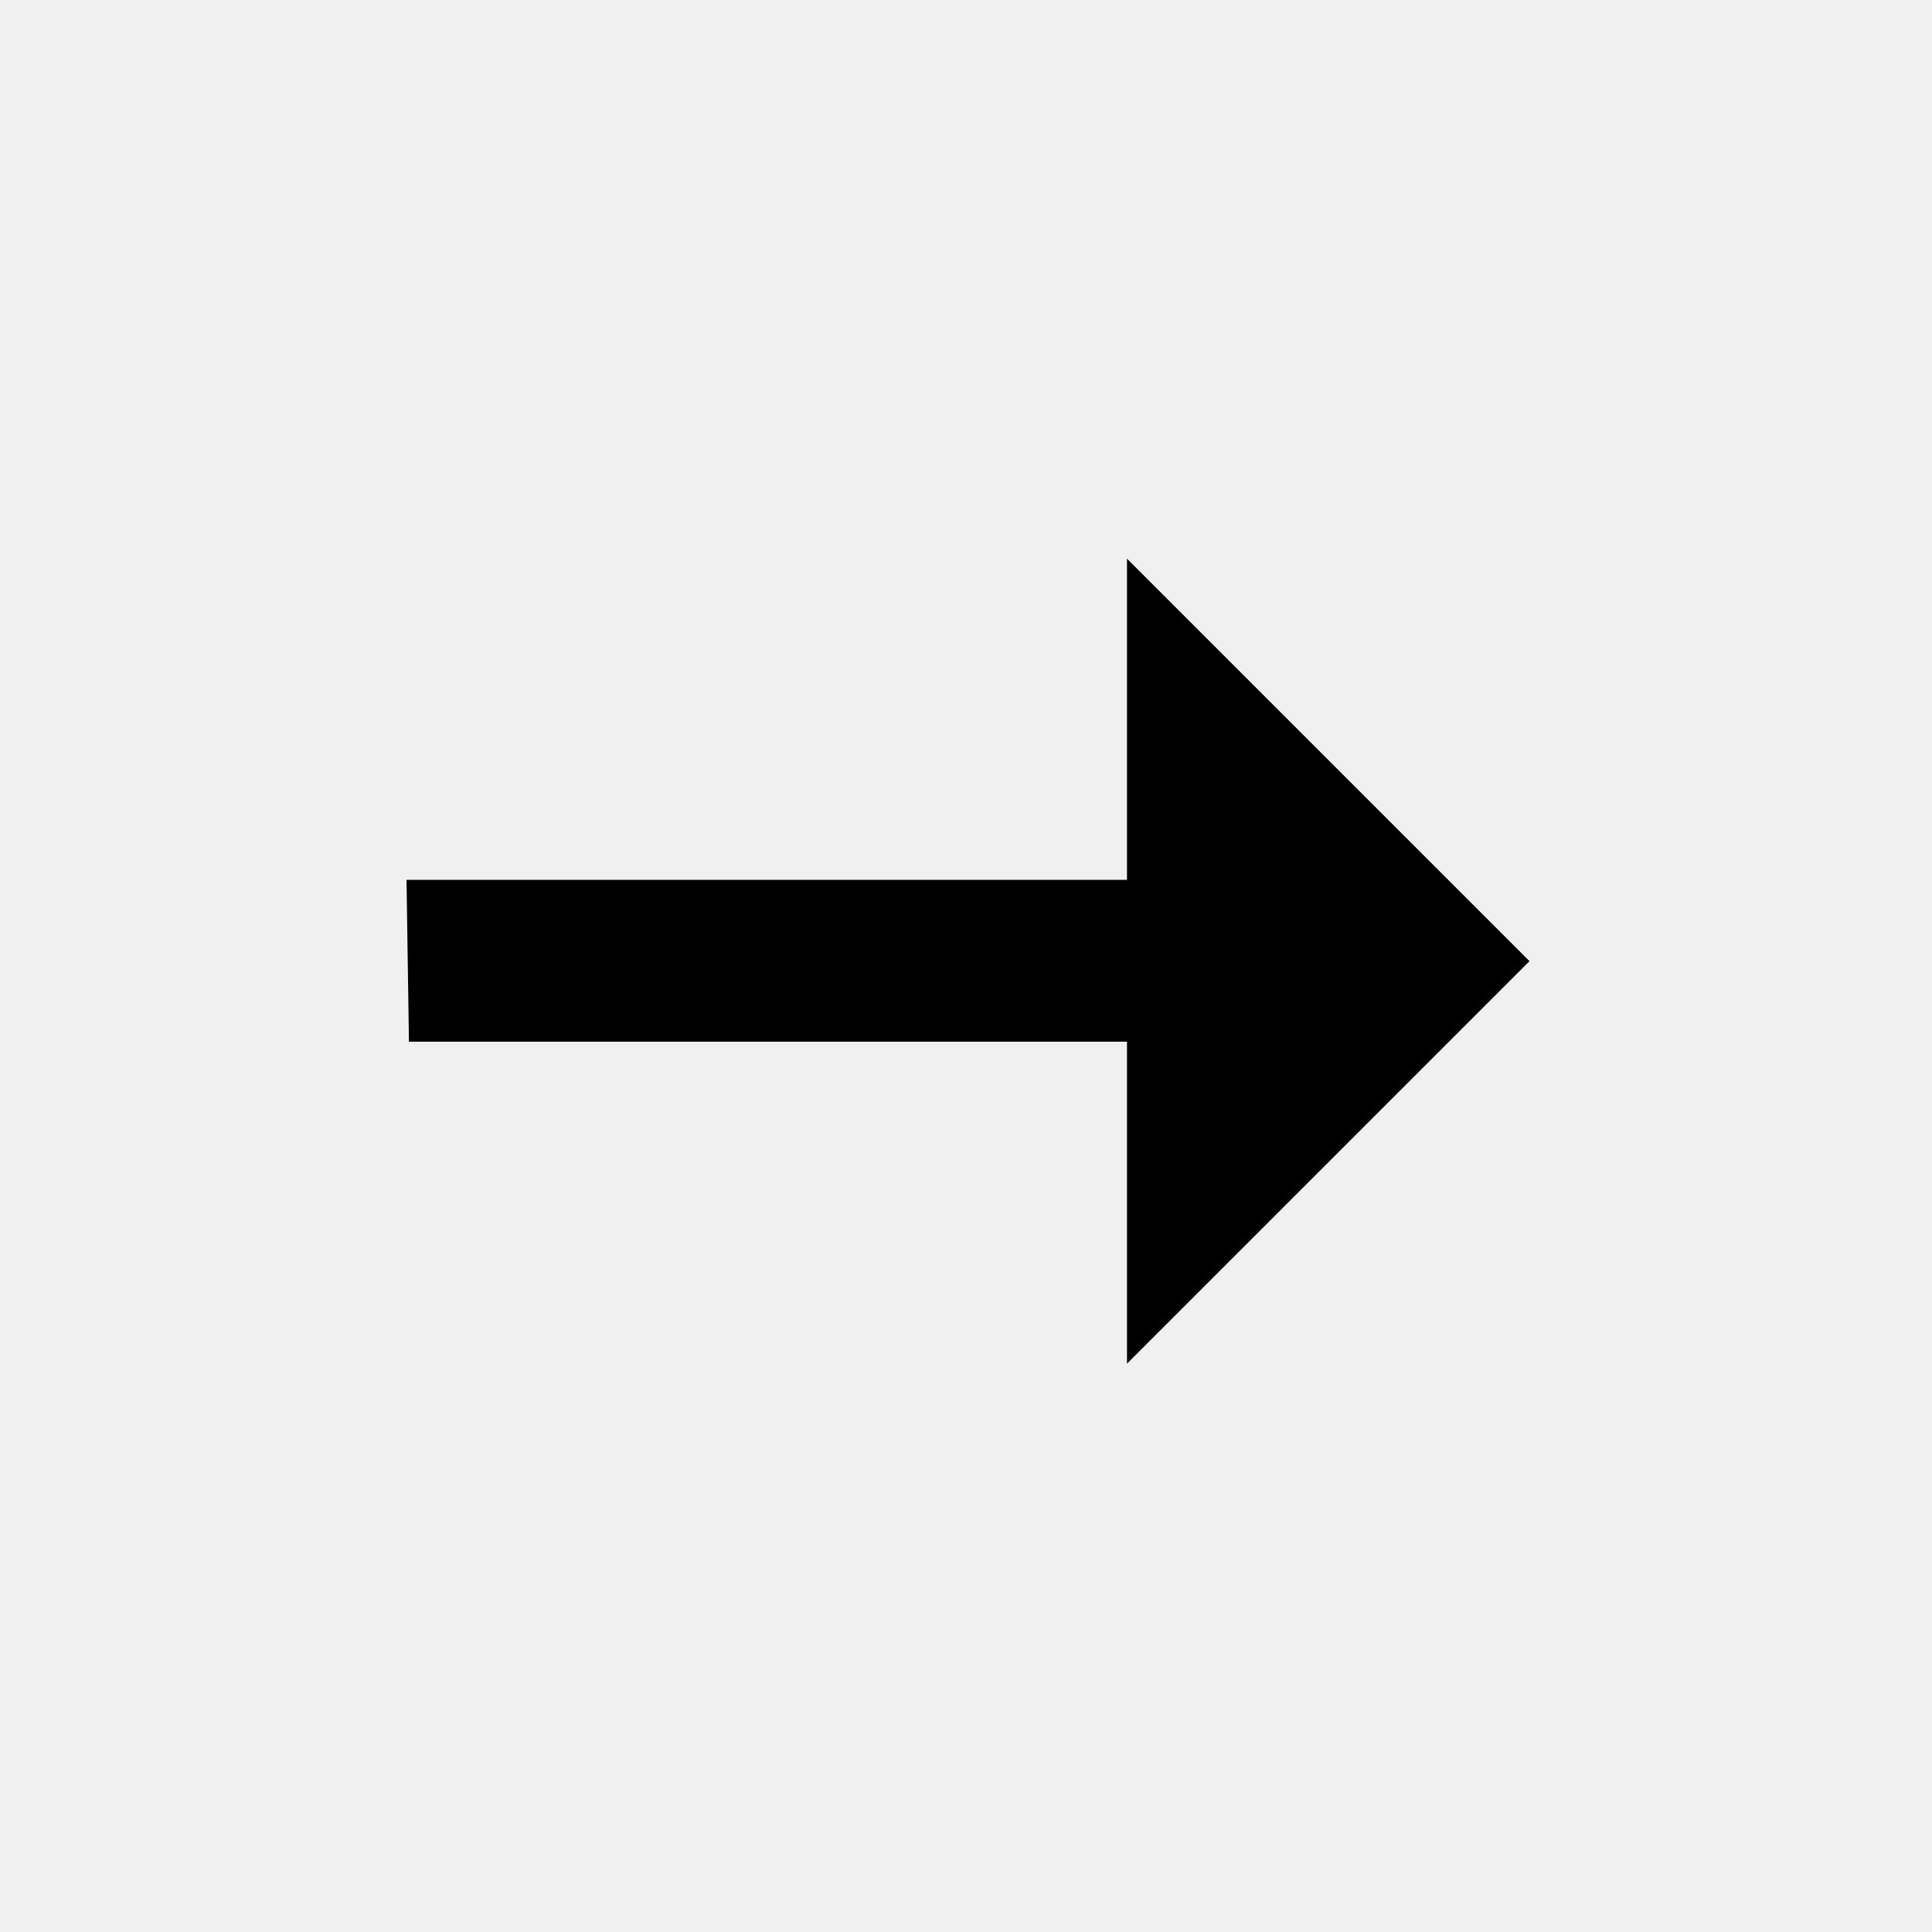
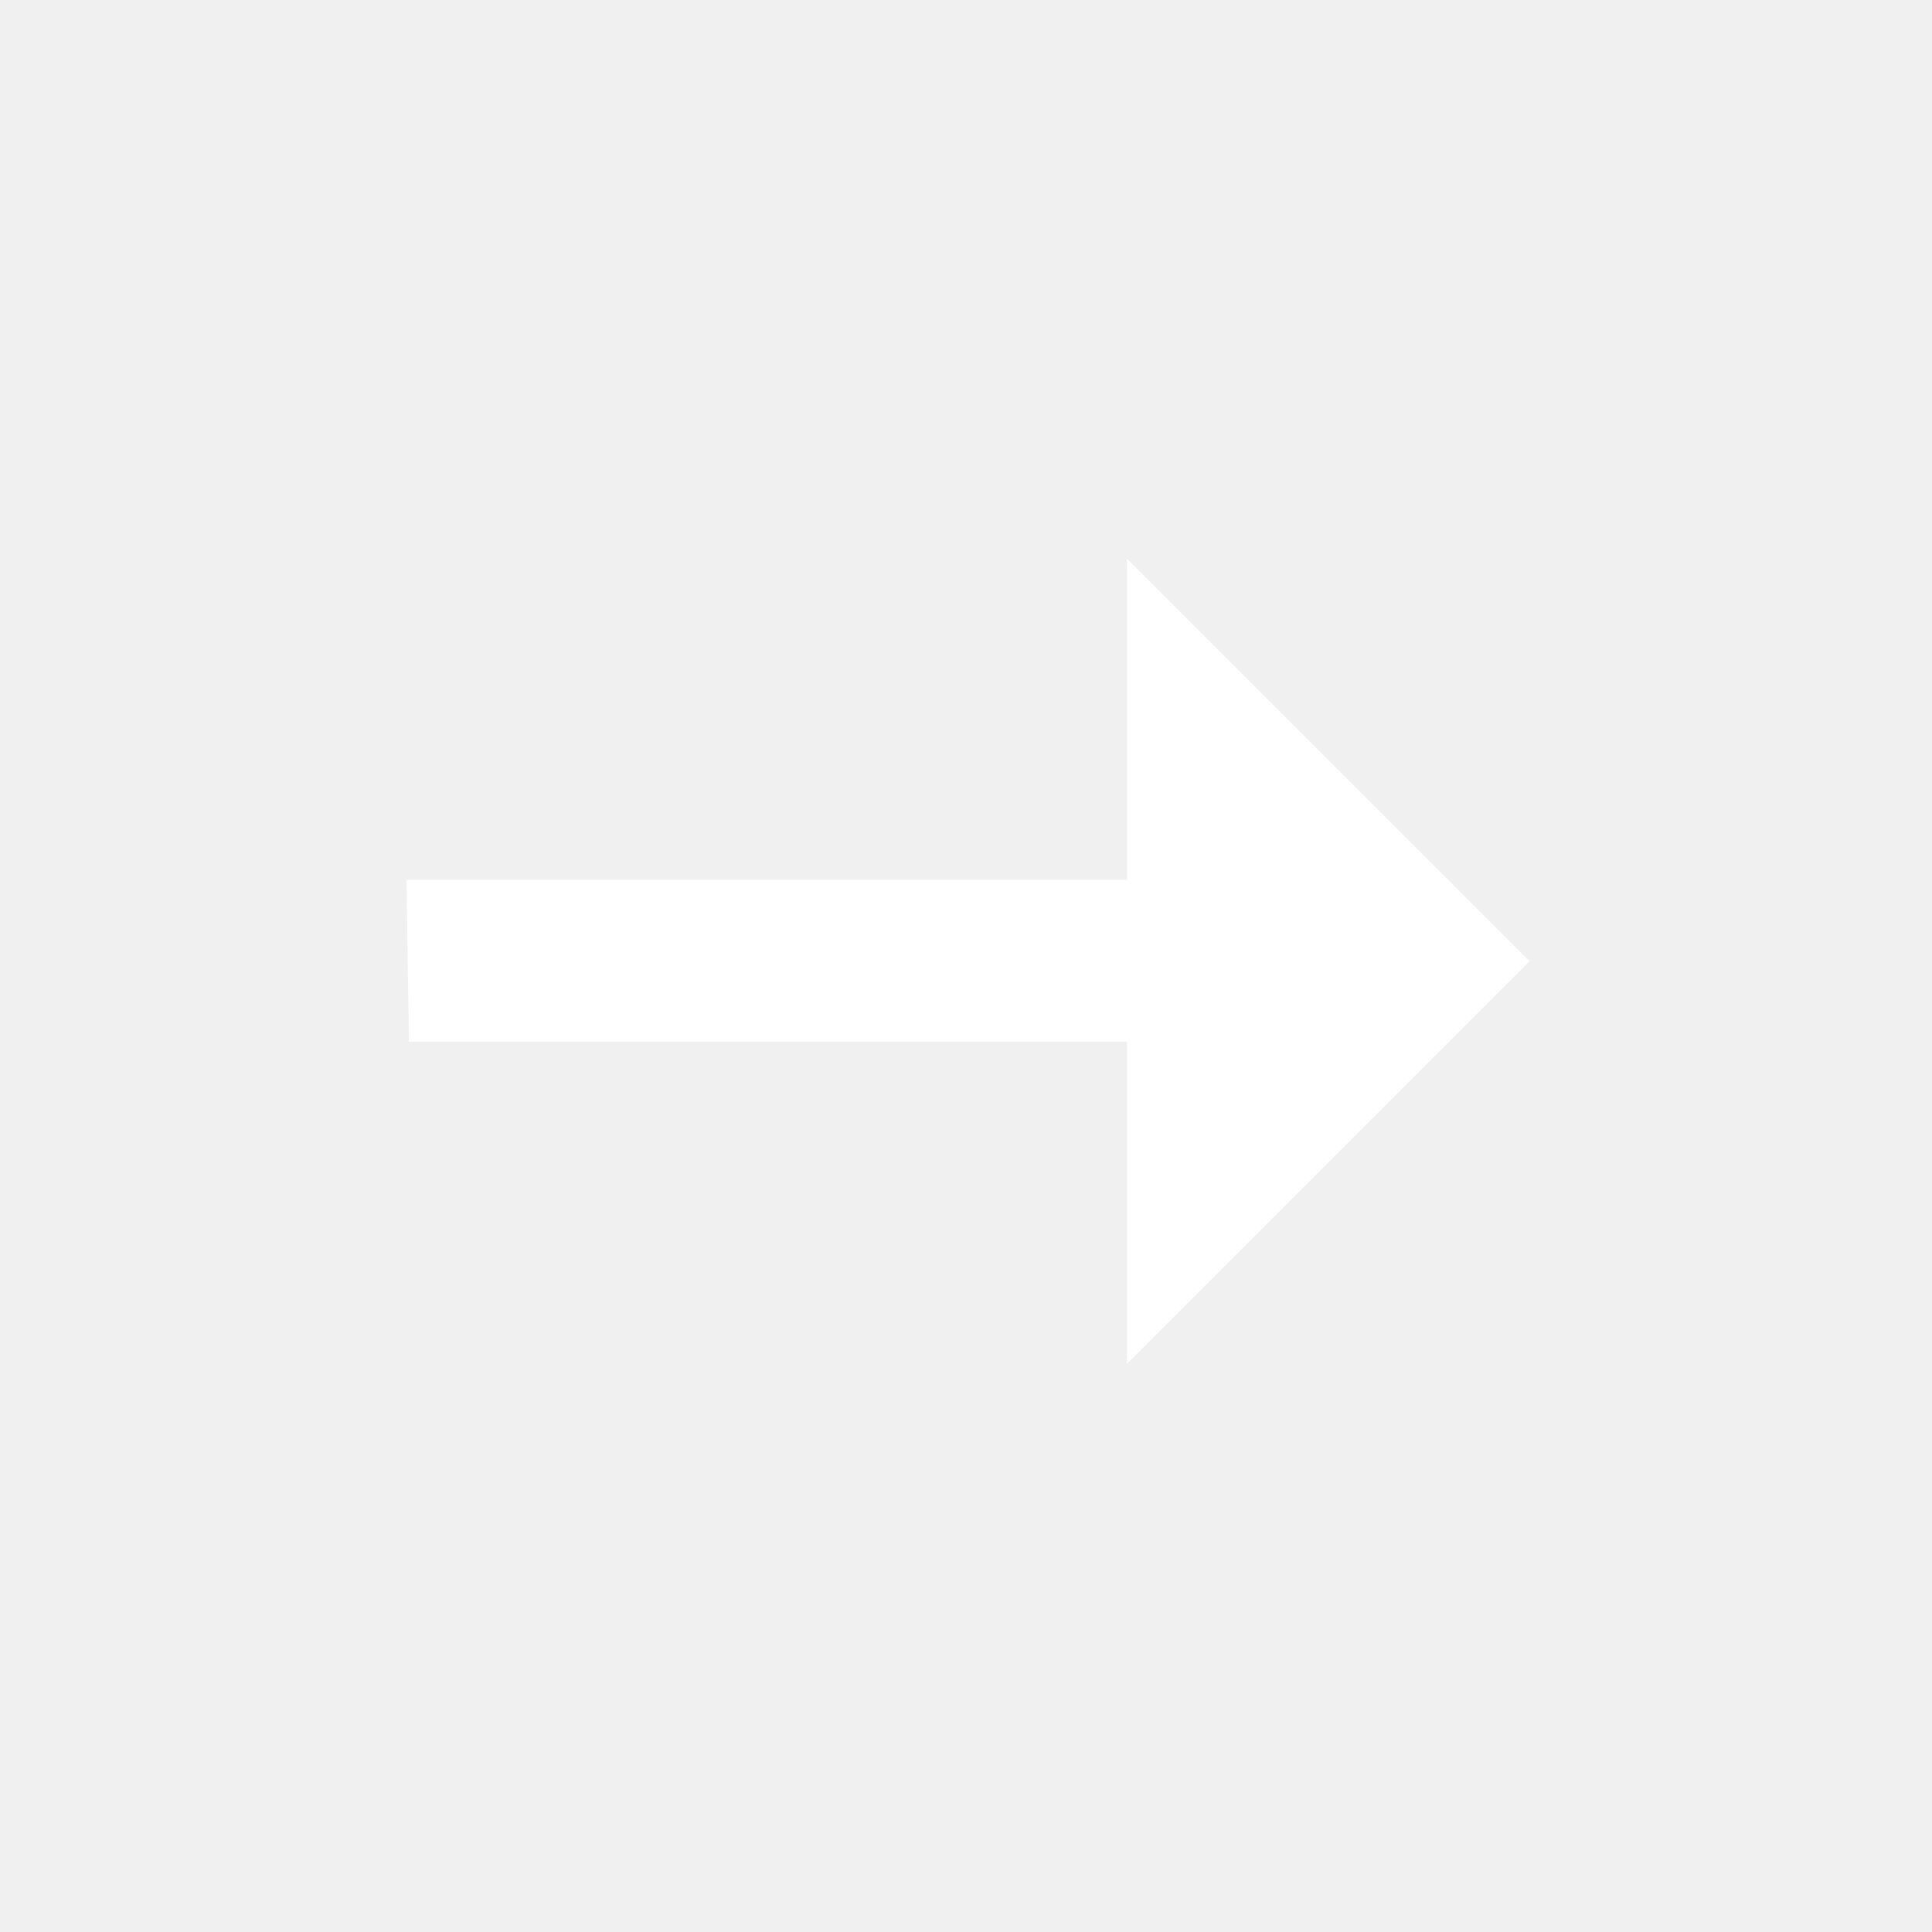
<svg xmlns="http://www.w3.org/2000/svg" viewBox="0 0 24 24">
-   <path d="M14 16.94V12.94H5.08L5.05 10.93H14V6.94L19 11.94Z" />
+   <path fill="#FFFFFF" d="M14 16.94V12.94H5.08L5.05 10.93H14V6.94L19 11.94Z" />
</svg>
